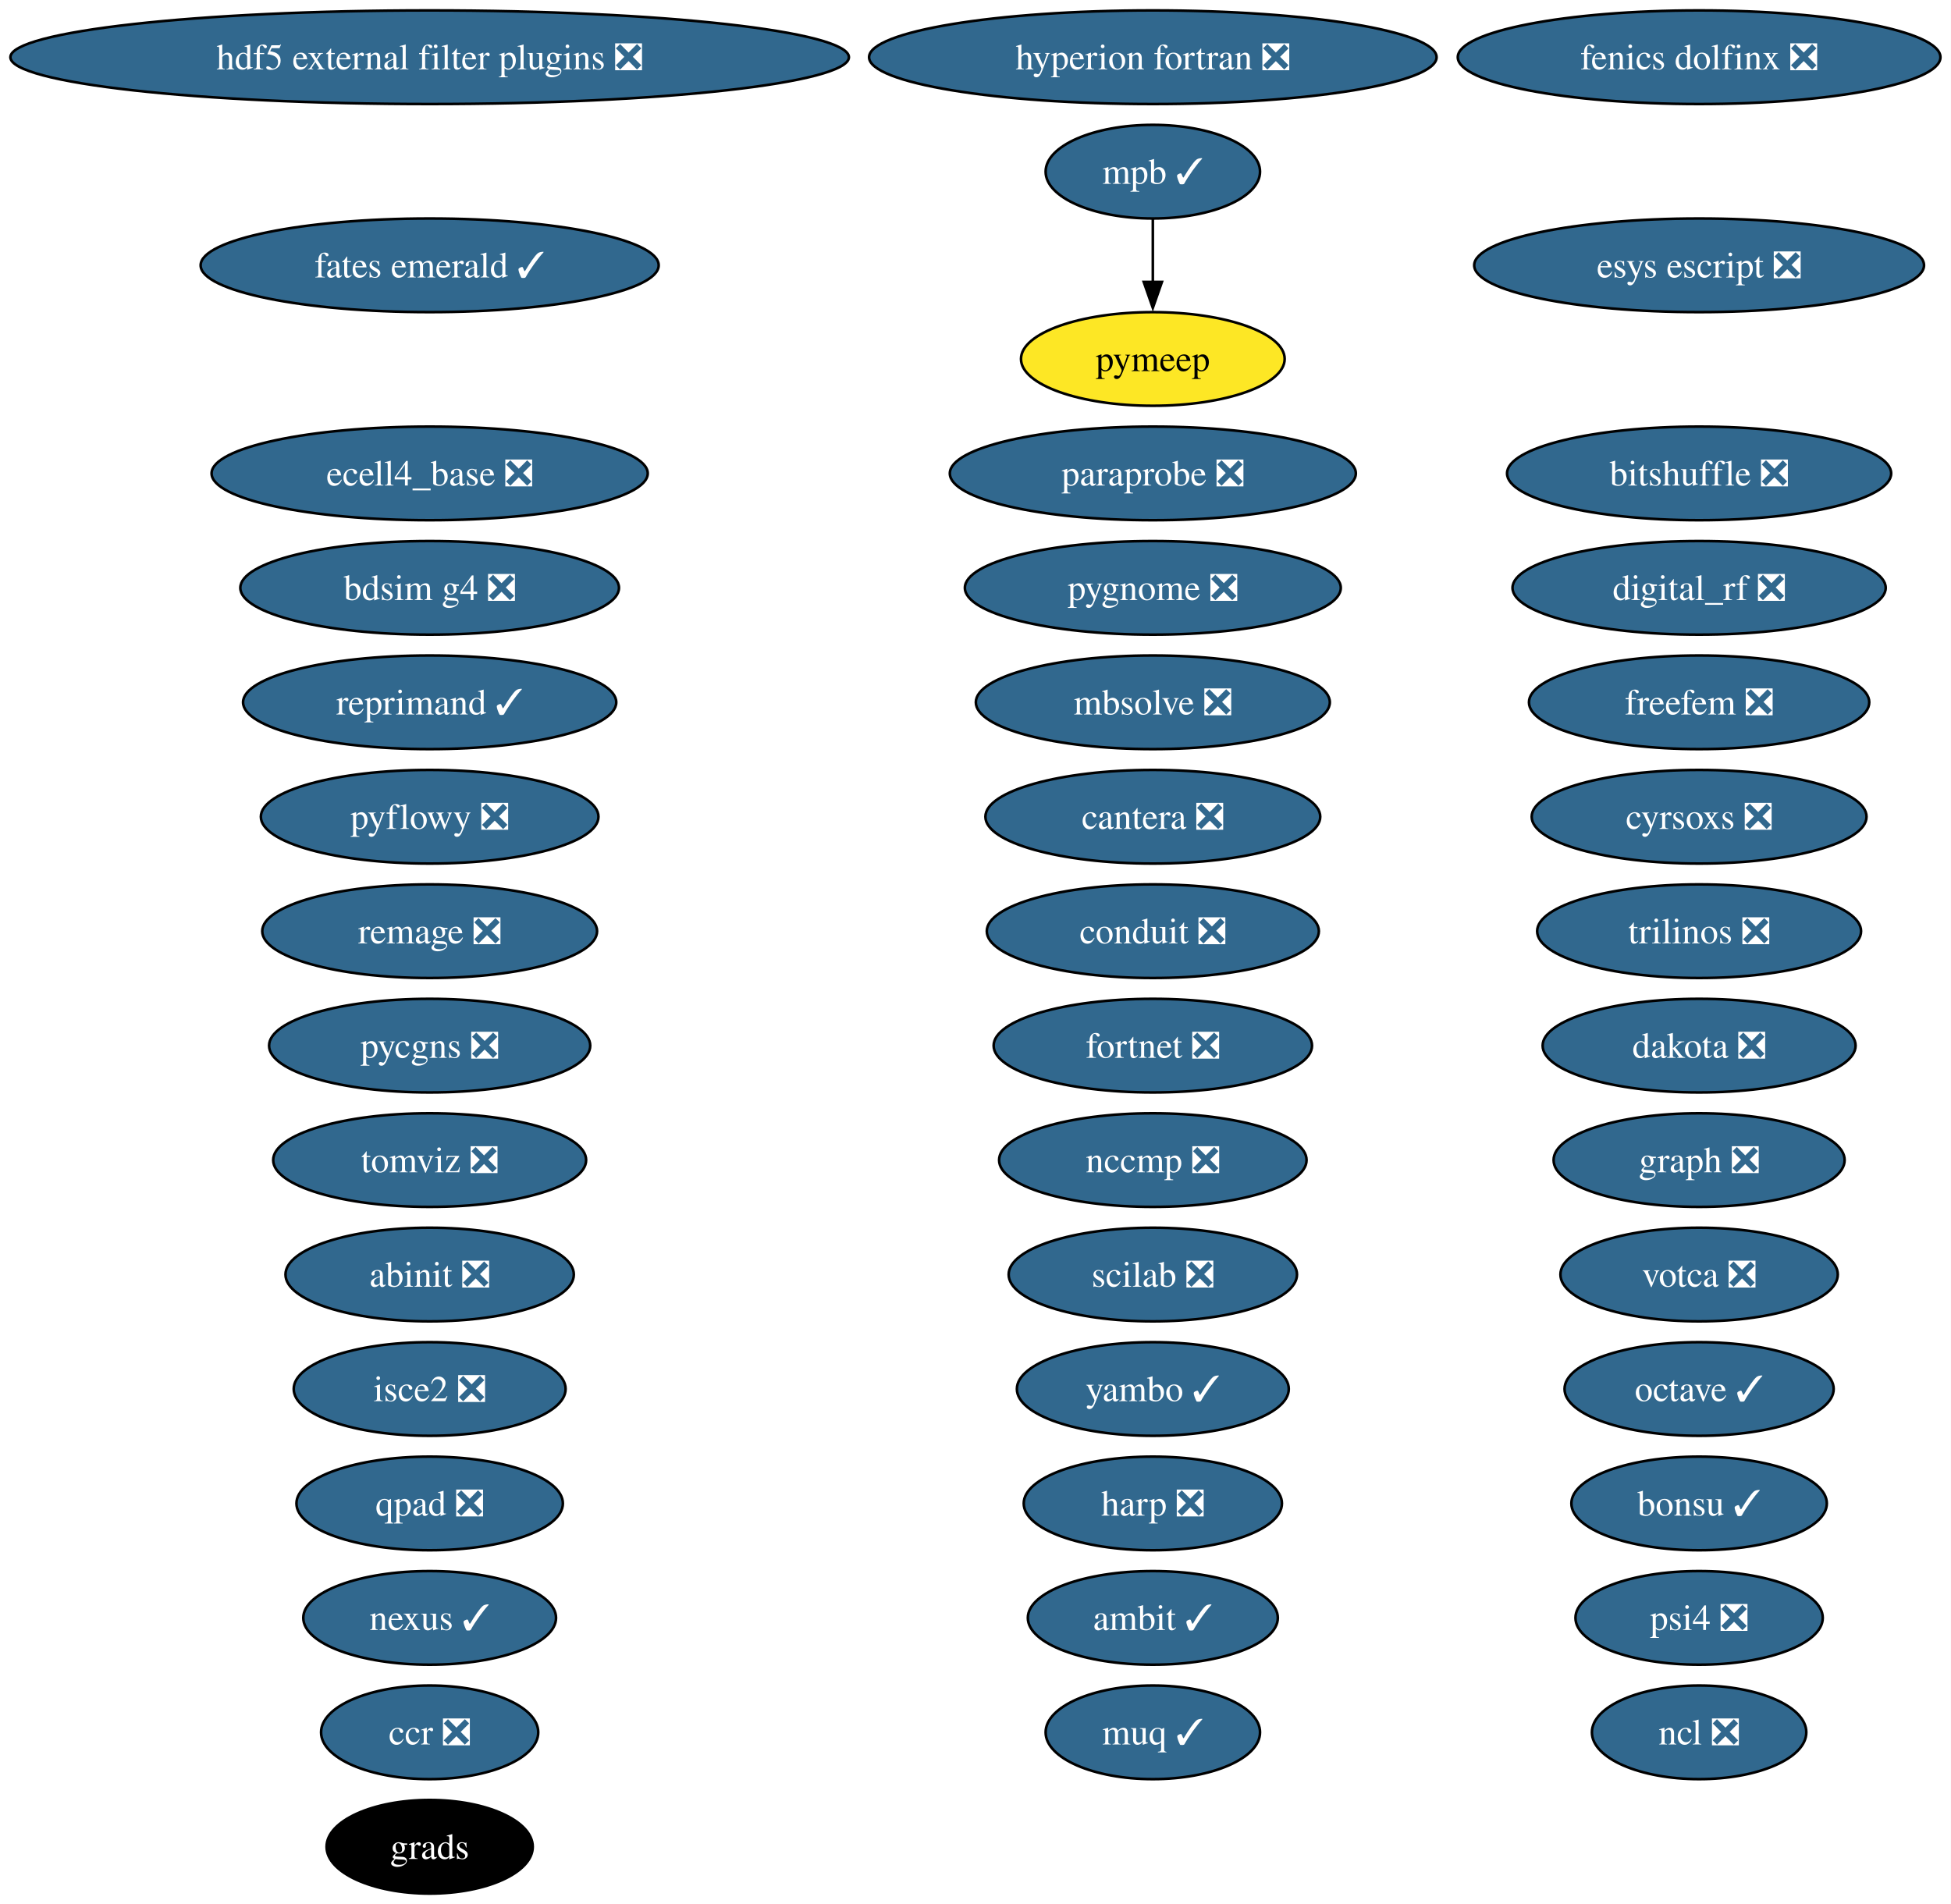
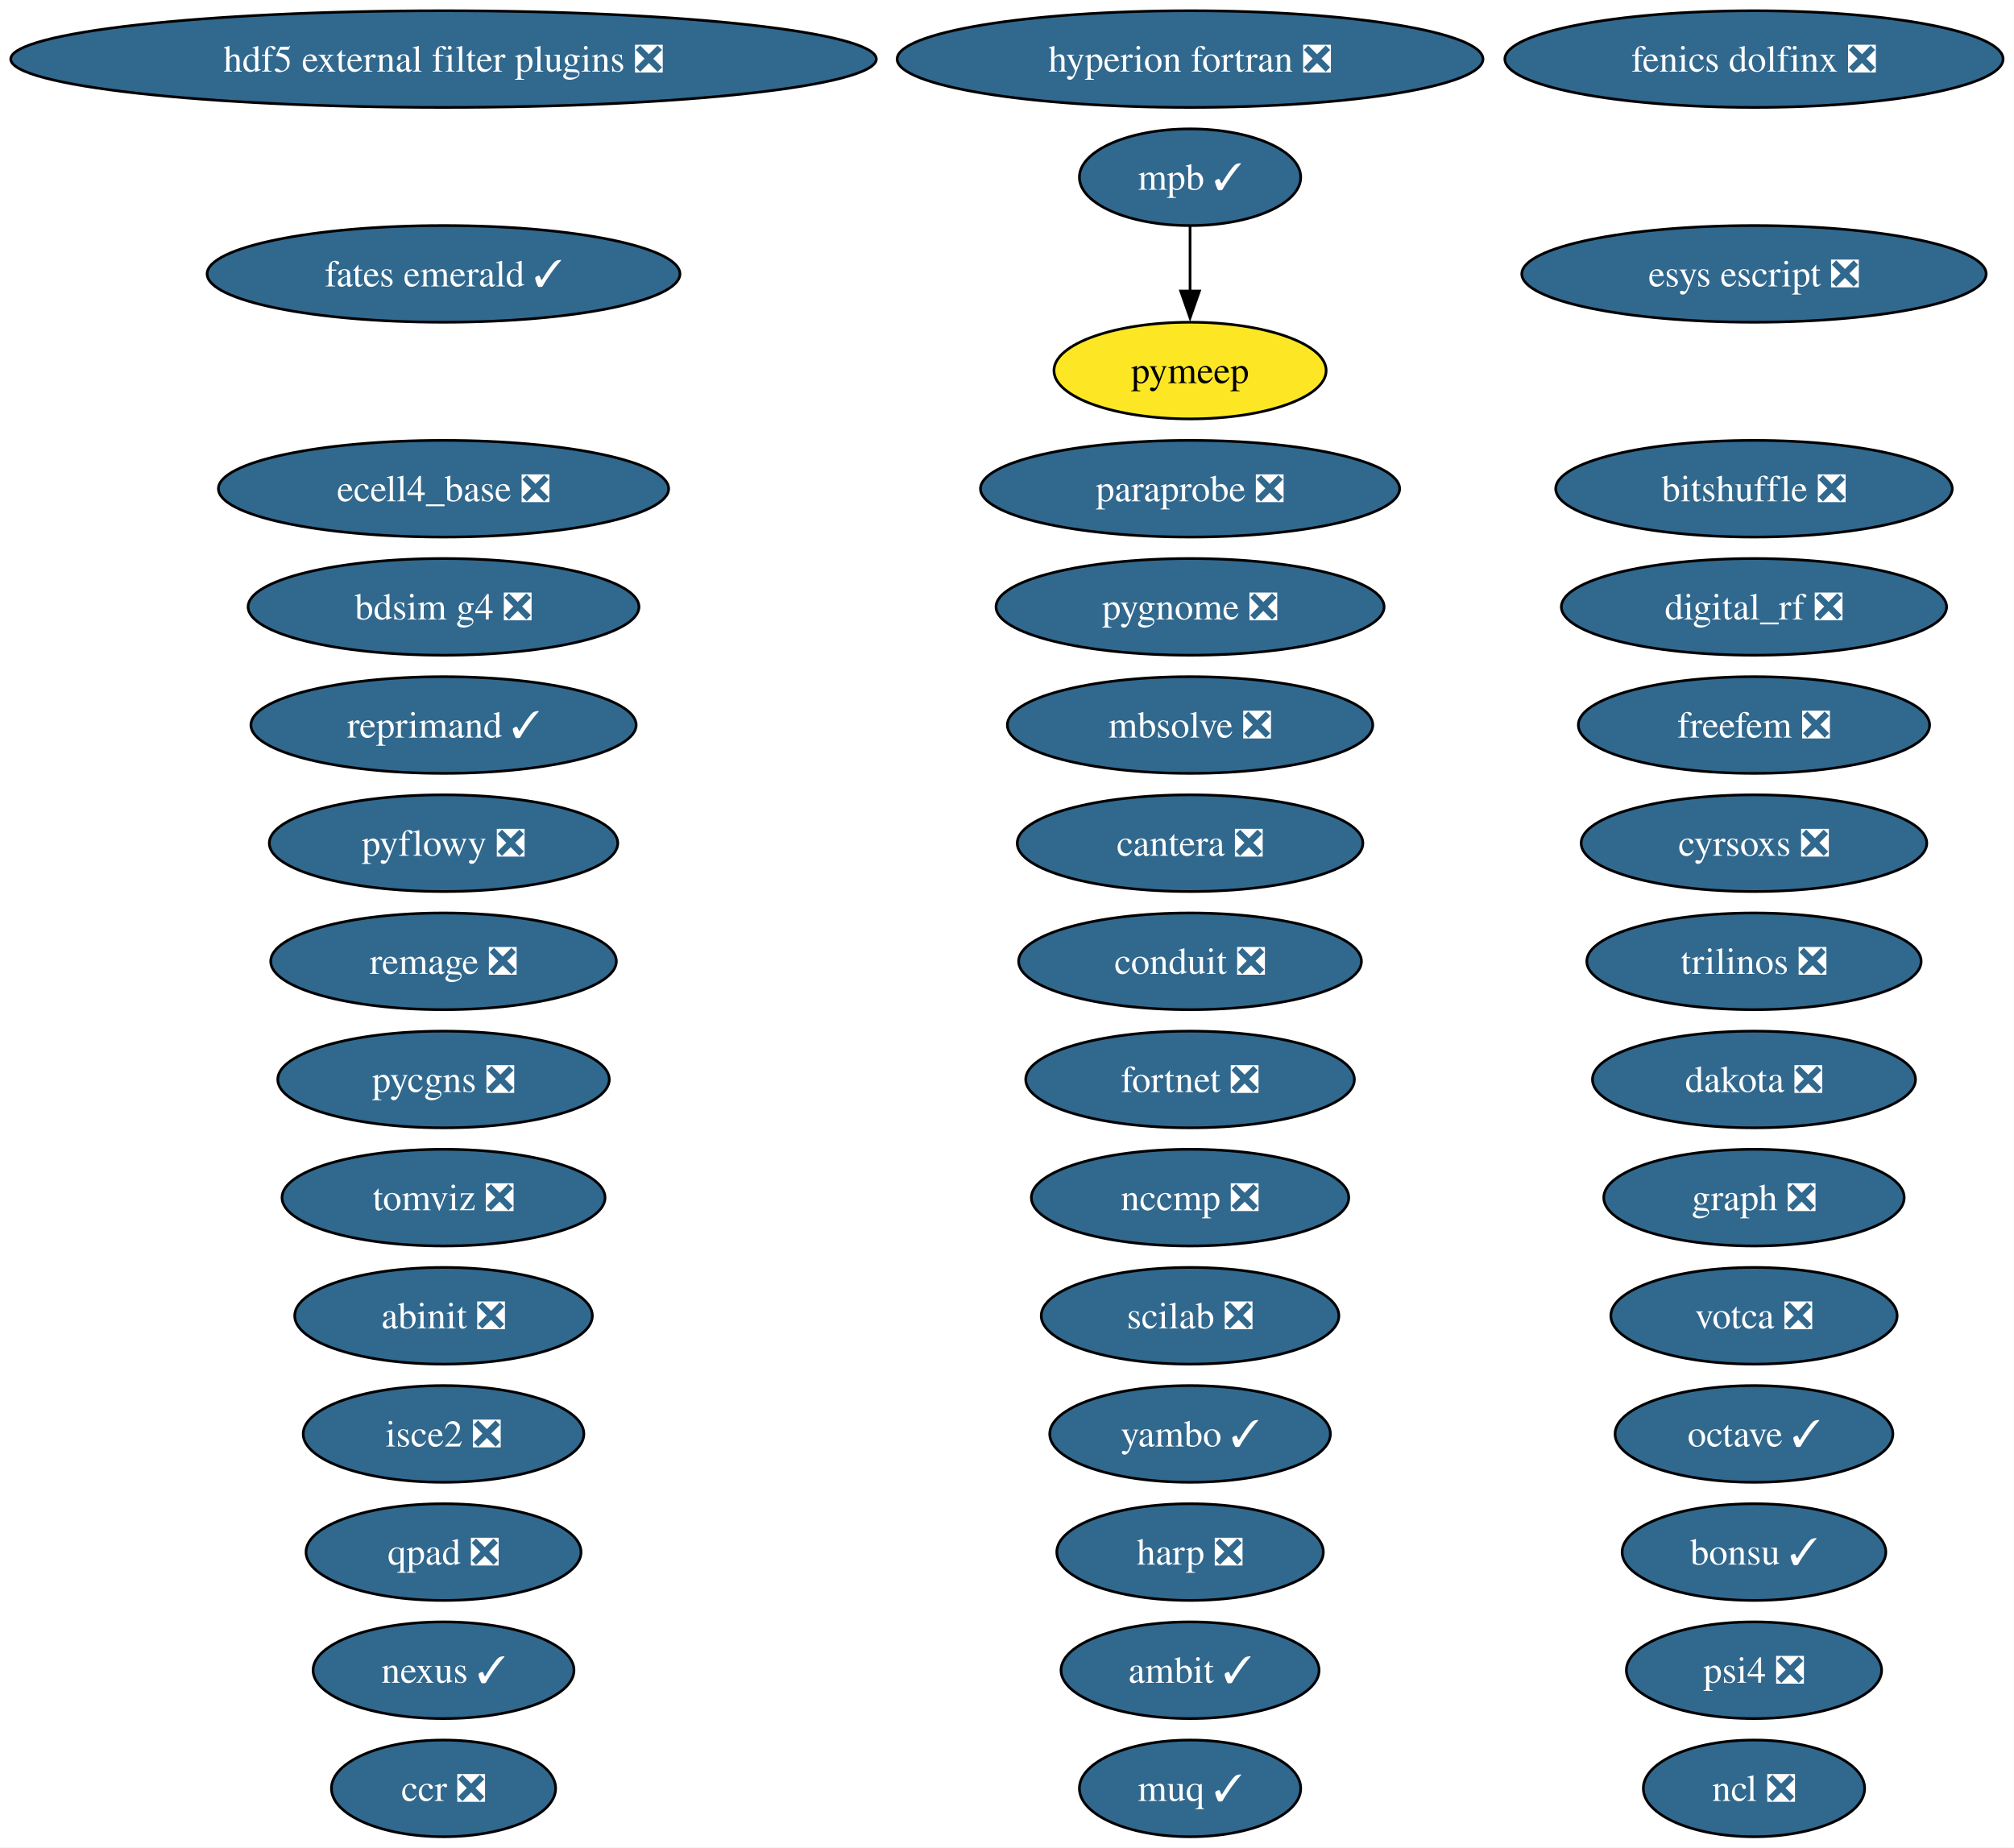
- <svg xmlns="http://www.w3.org/2000/svg" xmlns:xlink="http://www.w3.org/1999/xlink" width="750pt" height="732pt" viewBox="0.00 0.00 750.00 732.00">
-   <g id="graph0" class="graph" transform="scale(1 1) rotate(0) translate(4 728)">
-     <polygon fill="white" stroke="none" points="-4,4 -4,-728 745.94,-728 745.94,4 -4,4" />
+ <svg xmlns="http://www.w3.org/2000/svg" xmlns:xlink="http://www.w3.org/1999/xlink" width="750pt" height="688pt" viewBox="0.00 0.00 750.00 688.00">
+   <g id="graph0" class="graph" transform="scale(1 1) rotate(0) translate(4 684)">
+     <polygon fill="white" stroke="none" points="-4,4 -4,-684 745.94,-684 745.94,4 -4,4" />
    <g id="node1" class="node">
      <g id="a_node1">
        <a xlink:href="https://github.com/conda-forge/abinit-feedstock/pull/82" xlink:title="abinit ❎">
-           <ellipse fill="#31688e" stroke="black" cx="161.17" cy="-238" rx="55.42" ry="18" />
-           <text xml:space="preserve" text-anchor="middle" x="161.17" y="-233.32" font-family="Times,serif" font-size="14.00" fill="white">abinit ❎</text>
+           <ellipse fill="#31688e" stroke="black" cx="161.17" cy="-194" rx="55.42" ry="18" />
+           <text xml:space="preserve" text-anchor="middle" x="161.17" y="-189.32" font-family="Times,serif" font-size="14.00" fill="white">abinit ❎</text>
        </a>
      </g>
    </g>
    <g id="node2" class="node">
      <g id="a_node2">
        <a xlink:href="https://github.com/conda-forge/ambit-feedstock/pull/21" xlink:title="ambit ✓">
-           <ellipse fill="#31688e" stroke="black" cx="439.17" cy="-106" rx="48.05" ry="18" />
-           <text xml:space="preserve" text-anchor="middle" x="439.17" y="-101.33" font-family="Times,serif" font-size="14.00" fill="white">ambit ✓</text>
+           <ellipse fill="#31688e" stroke="black" cx="439.17" cy="-62" rx="48.05" ry="18" />
+           <text xml:space="preserve" text-anchor="middle" x="439.17" y="-57.33" font-family="Times,serif" font-size="14.00" fill="white">ambit ✓</text>
        </a>
      </g>
    </g>
    <g id="node3" class="node">
      <g id="a_node3">
        <a xlink:href="https://github.com/conda-forge/bdsim-g4-feedstock/pull/33" xlink:title="bdsim g4 ❎">
-           <ellipse fill="#31688e" stroke="black" cx="161.17" cy="-502" rx="72.78" ry="18" />
-           <text xml:space="preserve" text-anchor="middle" x="161.17" y="-497.32" font-family="Times,serif" font-size="14.00" fill="white">bdsim g4 ❎</text>
+           <ellipse fill="#31688e" stroke="black" cx="161.17" cy="-458" rx="72.78" ry="18" />
+           <text xml:space="preserve" text-anchor="middle" x="161.17" y="-453.32" font-family="Times,serif" font-size="14.00" fill="white">bdsim g4 ❎</text>
        </a>
      </g>
    </g>
    <g id="node4" class="node">
      <g id="a_node4">
        <a xlink:href="https://github.com/conda-forge/bitshuffle-feedstock/pull/64" xlink:title="bitshuffle ❎">
-           <ellipse fill="#31688e" stroke="black" cx="649.17" cy="-546" rx="73.83" ry="18" />
-           <text xml:space="preserve" text-anchor="middle" x="649.17" y="-541.33" font-family="Times,serif" font-size="14.00" fill="white">bitshuffle ❎</text>
+           <ellipse fill="#31688e" stroke="black" cx="649.17" cy="-502" rx="73.83" ry="18" />
+           <text xml:space="preserve" text-anchor="middle" x="649.17" y="-497.32" font-family="Times,serif" font-size="14.00" fill="white">bitshuffle ❎</text>
        </a>
      </g>
    </g>
    <g id="node5" class="node">
      <g id="a_node5">
        <a xlink:href="https://github.com/conda-forge/bonsu-feedstock/pull/98" xlink:title="bonsu ✓">
-           <ellipse fill="#31688e" stroke="black" cx="649.17" cy="-150" rx="49.1" ry="18" />
-           <text xml:space="preserve" text-anchor="middle" x="649.17" y="-145.32" font-family="Times,serif" font-size="14.00" fill="white">bonsu ✓</text>
+           <ellipse fill="#31688e" stroke="black" cx="649.17" cy="-106" rx="49.1" ry="18" />
+           <text xml:space="preserve" text-anchor="middle" x="649.17" y="-101.33" font-family="Times,serif" font-size="14.00" fill="white">bonsu ✓</text>
        </a>
      </g>
    </g>
    <g id="node6" class="node">
      <g id="a_node6">
        <a xlink:href="https://github.com/conda-forge/cantera-feedstock/pull/70" xlink:title="cantera ❎">
-           <ellipse fill="#31688e" stroke="black" cx="439.17" cy="-414" rx="64.36" ry="18" />
-           <text xml:space="preserve" text-anchor="middle" x="439.17" y="-409.32" font-family="Times,serif" font-size="14.00" fill="white">cantera ❎</text>
+           <ellipse fill="#31688e" stroke="black" cx="439.17" cy="-370" rx="64.36" ry="18" />
+           <text xml:space="preserve" text-anchor="middle" x="439.17" y="-365.32" font-family="Times,serif" font-size="14.00" fill="white">cantera ❎</text>
        </a>
      </g>
    </g>
    <g id="node7" class="node">
      <g id="a_node7">
        <a xlink:href="https://github.com/conda-forge/ccr-feedstock/pull/14" xlink:title="ccr ❎">
-           <ellipse fill="#31688e" stroke="black" cx="161.17" cy="-62" rx="41.74" ry="18" />
-           <text xml:space="preserve" text-anchor="middle" x="161.17" y="-57.33" font-family="Times,serif" font-size="14.00" fill="white">ccr ❎</text>
+           <ellipse fill="#31688e" stroke="black" cx="161.17" cy="-18" rx="41.74" ry="18" />
+           <text xml:space="preserve" text-anchor="middle" x="161.17" y="-13.32" font-family="Times,serif" font-size="14.00" fill="white">ccr ❎</text>
        </a>
      </g>
    </g>
    <g id="node8" class="node">
      <g id="a_node8">
        <a xlink:href="https://github.com/conda-forge/conduit-feedstock/pull/65" xlink:title="conduit ❎">
-           <ellipse fill="#31688e" stroke="black" cx="439.17" cy="-370" rx="63.83" ry="18" />
-           <text xml:space="preserve" text-anchor="middle" x="439.17" y="-365.32" font-family="Times,serif" font-size="14.00" fill="white">conduit ❎</text>
+           <ellipse fill="#31688e" stroke="black" cx="439.17" cy="-326" rx="63.83" ry="18" />
+           <text xml:space="preserve" text-anchor="middle" x="439.17" y="-321.32" font-family="Times,serif" font-size="14.00" fill="white">conduit ❎</text>
        </a>
      </g>
    </g>
    <g id="node9" class="node">
      <g id="a_node9">
        <a xlink:href="https://github.com/conda-forge/cyrsoxs-feedstock/pull/31" xlink:title="cyrsoxs ❎">
-           <ellipse fill="#31688e" stroke="black" cx="649.17" cy="-414" rx="64.36" ry="18" />
-           <text xml:space="preserve" text-anchor="middle" x="649.17" y="-409.32" font-family="Times,serif" font-size="14.00" fill="white">cyrsoxs ❎</text>
+           <ellipse fill="#31688e" stroke="black" cx="649.17" cy="-370" rx="64.36" ry="18" />
+           <text xml:space="preserve" text-anchor="middle" x="649.17" y="-365.32" font-family="Times,serif" font-size="14.00" fill="white">cyrsoxs ❎</text>
        </a>
      </g>
    </g>
    <g id="node10" class="node">
      <g id="a_node10">
        <a xlink:href="https://github.com/conda-forge/dakota-feedstock/pull/61" xlink:title="dakota ❎">
-           <ellipse fill="#31688e" stroke="black" cx="649.17" cy="-326" rx="60.15" ry="18" />
-           <text xml:space="preserve" text-anchor="middle" x="649.17" y="-321.32" font-family="Times,serif" font-size="14.00" fill="white">dakota ❎</text>
+           <ellipse fill="#31688e" stroke="black" cx="649.17" cy="-282" rx="60.15" ry="18" />
+           <text xml:space="preserve" text-anchor="middle" x="649.17" y="-277.32" font-family="Times,serif" font-size="14.00" fill="white">dakota ❎</text>
        </a>
      </g>
    </g>
    <g id="node11" class="node">
      <g id="a_node11">
        <a xlink:href="https://github.com/conda-forge/digital_rf-feedstock/pull/42" xlink:title="digital_rf ❎">
-           <ellipse fill="#31688e" stroke="black" cx="649.17" cy="-502" rx="71.73" ry="18" />
-           <text xml:space="preserve" text-anchor="middle" x="649.17" y="-497.32" font-family="Times,serif" font-size="14.00" fill="white">digital_rf ❎</text>
+           <ellipse fill="#31688e" stroke="black" cx="649.17" cy="-458" rx="71.73" ry="18" />
+           <text xml:space="preserve" text-anchor="middle" x="649.17" y="-453.32" font-family="Times,serif" font-size="14.00" fill="white">digital_rf ❎</text>
        </a>
      </g>
    </g>
    <g id="node12" class="node">
      <g id="a_node12">
        <a xlink:href="https://github.com/conda-forge/ecell4_base-feedstock/pull/37" xlink:title="ecell4_base ❎">
-           <ellipse fill="#31688e" stroke="black" cx="161.17" cy="-546" rx="83.83" ry="18" />
-           <text xml:space="preserve" text-anchor="middle" x="161.17" y="-541.33" font-family="Times,serif" font-size="14.00" fill="white">ecell4_base ❎</text>
+           <ellipse fill="#31688e" stroke="black" cx="161.17" cy="-502" rx="83.83" ry="18" />
+           <text xml:space="preserve" text-anchor="middle" x="161.17" y="-497.32" font-family="Times,serif" font-size="14.00" fill="white">ecell4_base ❎</text>
        </a>
      </g>
    </g>
    <g id="node13" class="node">
      <g id="a_node13">
        <a xlink:href="https://github.com/conda-forge/esys-escript-feedstock/pull/83" xlink:title="esys escript ❎">
-           <ellipse fill="#31688e" stroke="black" cx="649.17" cy="-626" rx="86.46" ry="18" />
-           <text xml:space="preserve" text-anchor="middle" x="649.17" y="-621.33" font-family="Times,serif" font-size="14.00" fill="white">esys escript ❎</text>
+           <ellipse fill="#31688e" stroke="black" cx="649.17" cy="-582" rx="86.46" ry="18" />
+           <text xml:space="preserve" text-anchor="middle" x="649.17" y="-577.33" font-family="Times,serif" font-size="14.00" fill="white">esys escript ❎</text>
        </a>
      </g>
    </g>
    <g id="node14" class="node">
      <g id="a_node14">
        <a xlink:href="https://github.com/conda-forge/fates-emerald-feedstock/pull/24" xlink:title="fates emerald ✓">
-           <ellipse fill="#31688e" stroke="black" cx="161.17" cy="-626" rx="88.04" ry="18" />
-           <text xml:space="preserve" text-anchor="middle" x="161.17" y="-621.33" font-family="Times,serif" font-size="14.00" fill="white">fates emerald ✓</text>
+           <ellipse fill="#31688e" stroke="black" cx="161.17" cy="-582" rx="88.04" ry="18" />
+           <text xml:space="preserve" text-anchor="middle" x="161.17" y="-577.33" font-family="Times,serif" font-size="14.00" fill="white">fates emerald ✓</text>
        </a>
      </g>
    </g>
    <g id="node15" class="node">
      <g id="a_node15">
        <a xlink:href="https://github.com/conda-forge/fenics-dolfinx-feedstock/pull/144" xlink:title="fenics dolfinx ❎">
-           <ellipse fill="#31688e" stroke="black" cx="649.17" cy="-706" rx="92.77" ry="18" />
-           <text xml:space="preserve" text-anchor="middle" x="649.17" y="-701.33" font-family="Times,serif" font-size="14.00" fill="white">fenics dolfinx ❎</text>
+           <ellipse fill="#31688e" stroke="black" cx="649.17" cy="-662" rx="92.77" ry="18" />
+           <text xml:space="preserve" text-anchor="middle" x="649.17" y="-657.33" font-family="Times,serif" font-size="14.00" fill="white">fenics dolfinx ❎</text>
        </a>
      </g>
    </g>
    <g id="node16" class="node">
      <g id="a_node16">
        <a xlink:href="https://github.com/conda-forge/fortnet-feedstock/pull/14" xlink:title="fortnet ❎">
-           <ellipse fill="#31688e" stroke="black" cx="439.17" cy="-326" rx="61.2" ry="18" />
-           <text xml:space="preserve" text-anchor="middle" x="439.17" y="-321.32" font-family="Times,serif" font-size="14.00" fill="white">fortnet ❎</text>
+           <ellipse fill="#31688e" stroke="black" cx="439.17" cy="-282" rx="61.2" ry="18" />
+           <text xml:space="preserve" text-anchor="middle" x="439.17" y="-277.32" font-family="Times,serif" font-size="14.00" fill="white">fortnet ❎</text>
        </a>
      </g>
    </g>
    <g id="node17" class="node">
      <g id="a_node17">
        <a xlink:href="https://github.com/conda-forge/freefem-feedstock/pull/58" xlink:title="freefem ❎">
-           <ellipse fill="#31688e" stroke="black" cx="649.17" cy="-458" rx="65.41" ry="18" />
-           <text xml:space="preserve" text-anchor="middle" x="649.17" y="-453.32" font-family="Times,serif" font-size="14.00" fill="white">freefem ❎</text>
+           <ellipse fill="#31688e" stroke="black" cx="649.17" cy="-414" rx="65.41" ry="18" />
+           <text xml:space="preserve" text-anchor="middle" x="649.17" y="-409.32" font-family="Times,serif" font-size="14.00" fill="white">freefem ❎</text>
        </a>
      </g>
    </g>
    <g id="node18" class="node">
      <g id="a_node18">
        <a xlink:href="https://github.com/conda-forge/graph-feedstock/pull/14" xlink:title="graph ❎">
-           <ellipse fill="#31688e" stroke="black" cx="649.17" cy="-282" rx="55.94" ry="18" />
-           <text xml:space="preserve" text-anchor="middle" x="649.17" y="-277.32" font-family="Times,serif" font-size="14.00" fill="white">graph ❎</text>
+           <ellipse fill="#31688e" stroke="black" cx="649.17" cy="-238" rx="55.94" ry="18" />
+           <text xml:space="preserve" text-anchor="middle" x="649.17" y="-233.32" font-family="Times,serif" font-size="14.00" fill="white">graph ❎</text>
        </a>
      </g>
    </g>
    <g id="node19" class="node">
      <g id="a_node19">
        <a xlink:href="https://github.com/conda-forge/harp-feedstock/pull/62" xlink:title="harp ❎">
-           <ellipse fill="#31688e" stroke="black" cx="439.17" cy="-150" rx="49.63" ry="18" />
-           <text xml:space="preserve" text-anchor="middle" x="439.17" y="-145.32" font-family="Times,serif" font-size="14.00" fill="white">harp ❎</text>
+           <ellipse fill="#31688e" stroke="black" cx="439.17" cy="-106" rx="49.63" ry="18" />
+           <text xml:space="preserve" text-anchor="middle" x="439.17" y="-101.33" font-family="Times,serif" font-size="14.00" fill="white">harp ❎</text>
        </a>
      </g>
    </g>
    <g id="node20" class="node">
      <g id="a_node20">
        <a xlink:href="https://github.com/conda-forge/hdf5-external-filter-plugins-feedstock/pull/29" xlink:title="hdf5 external filter plugins ❎">
-           <ellipse fill="#31688e" stroke="black" cx="161.17" cy="-706" rx="161.17" ry="18" />
-           <text xml:space="preserve" text-anchor="middle" x="161.17" y="-701.33" font-family="Times,serif" font-size="14.00" fill="white">hdf5 external filter plugins ❎</text>
+           <ellipse fill="#31688e" stroke="black" cx="161.17" cy="-662" rx="161.17" ry="18" />
+           <text xml:space="preserve" text-anchor="middle" x="161.17" y="-657.33" font-family="Times,serif" font-size="14.00" fill="white">hdf5 external filter plugins ❎</text>
        </a>
      </g>
    </g>
    <g id="node21" class="node">
      <g id="a_node21">
        <a xlink:href="https://github.com/conda-forge/hyperion-fortran-feedstock/pull/36" xlink:title="hyperion fortran ❎">
-           <ellipse fill="#31688e" stroke="black" cx="439.17" cy="-706" rx="109.08" ry="18" />
-           <text xml:space="preserve" text-anchor="middle" x="439.17" y="-701.33" font-family="Times,serif" font-size="14.00" fill="white">hyperion fortran ❎</text>
+           <ellipse fill="#31688e" stroke="black" cx="439.17" cy="-662" rx="109.08" ry="18" />
+           <text xml:space="preserve" text-anchor="middle" x="439.17" y="-657.33" font-family="Times,serif" font-size="14.00" fill="white">hyperion fortran ❎</text>
        </a>
      </g>
    </g>
    <g id="node22" class="node">
      <g id="a_node22">
        <a xlink:href="https://github.com/conda-forge/isce2-feedstock/pull/91" xlink:title="isce2 ❎">
-           <ellipse fill="#31688e" stroke="black" cx="161.17" cy="-194" rx="52.26" ry="18" />
-           <text xml:space="preserve" text-anchor="middle" x="161.17" y="-189.32" font-family="Times,serif" font-size="14.00" fill="white">isce2 ❎</text>
+           <ellipse fill="#31688e" stroke="black" cx="161.17" cy="-150" rx="52.26" ry="18" />
+           <text xml:space="preserve" text-anchor="middle" x="161.17" y="-145.32" font-family="Times,serif" font-size="14.00" fill="white">isce2 ❎</text>
        </a>
      </g>
    </g>
    <g id="node23" class="node">
      <g id="a_node23">
        <a xlink:href="https://github.com/conda-forge/mbsolve-feedstock/pull/23" xlink:title="mbsolve ❎">
-           <ellipse fill="#31688e" stroke="black" cx="439.17" cy="-458" rx="68.04" ry="18" />
-           <text xml:space="preserve" text-anchor="middle" x="439.17" y="-453.32" font-family="Times,serif" font-size="14.00" fill="white">mbsolve ❎</text>
+           <ellipse fill="#31688e" stroke="black" cx="439.17" cy="-414" rx="68.04" ry="18" />
+           <text xml:space="preserve" text-anchor="middle" x="439.17" y="-409.32" font-family="Times,serif" font-size="14.00" fill="white">mbsolve ❎</text>
        </a>
      </g>
    </g>
    <g id="node24" class="node">
      <g id="a_node24">
        <a xlink:href="https://github.com/conda-forge/mpb-feedstock/pull/51" xlink:title="mpb ✓">
-           <ellipse fill="#31688e" stroke="black" cx="439.17" cy="-662" rx="41.21" ry="18" />
-           <text xml:space="preserve" text-anchor="middle" x="439.17" y="-657.33" font-family="Times,serif" font-size="14.00" fill="white">mpb ✓</text>
+           <ellipse fill="#31688e" stroke="black" cx="439.17" cy="-618" rx="41.21" ry="18" />
+           <text xml:space="preserve" text-anchor="middle" x="439.17" y="-613.33" font-family="Times,serif" font-size="14.00" fill="white">mpb ✓</text>
        </a>
      </g>
    </g>
    <g id="node35" class="node">
      <g id="a_node35">
        <a xlink:href="https://github.com/conda-forge/pymeep-feedstock" xlink:title="pymeep">
-           <ellipse fill="#fde725" stroke="black" cx="439.17" cy="-590" rx="50.68" ry="18" />
-           <text xml:space="preserve" text-anchor="middle" x="439.17" y="-585.33" font-family="Times,serif" font-size="14.00">pymeep</text>
+           <ellipse fill="#fde725" stroke="black" cx="439.17" cy="-546" rx="50.68" ry="18" />
+           <text xml:space="preserve" text-anchor="middle" x="439.17" y="-541.33" font-family="Times,serif" font-size="14.00">pymeep</text>
        </a>
      </g>
    </g>
    <g id="edge1" class="edge">
-       <path fill="none" stroke="black" d="M439.17,-643.7C439.17,-636.41 439.17,-627.73 439.17,-619.54" />
-       <polygon fill="black" stroke="black" points="442.67,-619.62 439.17,-609.62 435.67,-619.62 442.67,-619.62" />
+       <path fill="none" stroke="black" d="M439.17,-599.7C439.17,-592.41 439.17,-583.73 439.17,-575.54" />
+       <polygon fill="black" stroke="black" points="442.67,-575.62 439.17,-565.62 435.67,-575.62 442.67,-575.62" />
    </g>
    <g id="node25" class="node">
      <g id="a_node25">
        <a xlink:href="https://github.com/conda-forge/muq-feedstock/pull/63" xlink:title="muq ✓">
-           <ellipse fill="#31688e" stroke="black" cx="439.17" cy="-62" rx="41.21" ry="18" />
-           <text xml:space="preserve" text-anchor="middle" x="439.17" y="-57.33" font-family="Times,serif" font-size="14.00" fill="white">muq ✓</text>
+           <ellipse fill="#31688e" stroke="black" cx="439.17" cy="-18" rx="41.21" ry="18" />
+           <text xml:space="preserve" text-anchor="middle" x="439.17" y="-13.32" font-family="Times,serif" font-size="14.00" fill="white">muq ✓</text>
        </a>
      </g>
    </g>
    <g id="node26" class="node">
      <g id="a_node26">
        <a xlink:href="https://github.com/conda-forge/nccmp-feedstock/pull/31" xlink:title="nccmp ❎">
-           <ellipse fill="#31688e" stroke="black" cx="439.17" cy="-282" rx="59.1" ry="18" />
-           <text xml:space="preserve" text-anchor="middle" x="439.17" y="-277.32" font-family="Times,serif" font-size="14.00" fill="white">nccmp ❎</text>
+           <ellipse fill="#31688e" stroke="black" cx="439.17" cy="-238" rx="59.1" ry="18" />
+           <text xml:space="preserve" text-anchor="middle" x="439.17" y="-233.32" font-family="Times,serif" font-size="14.00" fill="white">nccmp ❎</text>
        </a>
      </g>
    </g>
    <g id="node27" class="node">
      <g id="a_node27">
        <a xlink:href="https://github.com/conda-forge/ncl-feedstock/pull/171" xlink:title="ncl ❎">
-           <ellipse fill="#31688e" stroke="black" cx="649.17" cy="-62" rx="41.21" ry="18" />
-           <text xml:space="preserve" text-anchor="middle" x="649.17" y="-57.33" font-family="Times,serif" font-size="14.00" fill="white">ncl ❎</text>
+           <ellipse fill="#31688e" stroke="black" cx="649.17" cy="-18" rx="41.21" ry="18" />
+           <text xml:space="preserve" text-anchor="middle" x="649.17" y="-13.32" font-family="Times,serif" font-size="14.00" fill="white">ncl ❎</text>
        </a>
      </g>
    </g>
    <g id="node28" class="node">
      <g id="a_node28">
        <a xlink:href="https://github.com/conda-forge/nexus-feedstock/pull/27" xlink:title="nexus ✓">
-           <ellipse fill="#31688e" stroke="black" cx="161.17" cy="-106" rx="48.58" ry="18" />
-           <text xml:space="preserve" text-anchor="middle" x="161.17" y="-101.33" font-family="Times,serif" font-size="14.00" fill="white">nexus ✓</text>
+           <ellipse fill="#31688e" stroke="black" cx="161.17" cy="-62" rx="48.58" ry="18" />
+           <text xml:space="preserve" text-anchor="middle" x="161.17" y="-57.33" font-family="Times,serif" font-size="14.00" fill="white">nexus ✓</text>
        </a>
      </g>
    </g>
    <g id="node29" class="node">
      <g id="a_node29">
        <a xlink:href="https://github.com/conda-forge/octave-feedstock/pull/163" xlink:title="octave ✓">
-           <ellipse fill="#31688e" stroke="black" cx="649.17" cy="-194" rx="51.73" ry="18" />
-           <text xml:space="preserve" text-anchor="middle" x="649.17" y="-189.32" font-family="Times,serif" font-size="14.00" fill="white">octave ✓</text>
+           <ellipse fill="#31688e" stroke="black" cx="649.17" cy="-150" rx="51.73" ry="18" />
+           <text xml:space="preserve" text-anchor="middle" x="649.17" y="-145.32" font-family="Times,serif" font-size="14.00" fill="white">octave ✓</text>
        </a>
      </g>
    </g>
    <g id="node30" class="node">
      <g id="a_node30">
        <a xlink:href="https://github.com/conda-forge/paraprobe-feedstock/pull/24" xlink:title="paraprobe ❎">
-           <ellipse fill="#31688e" stroke="black" cx="439.17" cy="-546" rx="78.04" ry="18" />
-           <text xml:space="preserve" text-anchor="middle" x="439.17" y="-541.33" font-family="Times,serif" font-size="14.00" fill="white">paraprobe ❎</text>
+           <ellipse fill="#31688e" stroke="black" cx="439.17" cy="-502" rx="78.04" ry="18" />
+           <text xml:space="preserve" text-anchor="middle" x="439.17" y="-497.32" font-family="Times,serif" font-size="14.00" fill="white">paraprobe ❎</text>
        </a>
      </g>
    </g>
    <g id="node31" class="node">
      <g id="a_node31">
        <a xlink:href="https://github.com/conda-forge/psi4-feedstock/pull/75" xlink:title="psi4 ❎">
-           <ellipse fill="#31688e" stroke="black" cx="649.17" cy="-106" rx="47.53" ry="18" />
-           <text xml:space="preserve" text-anchor="middle" x="649.17" y="-101.33" font-family="Times,serif" font-size="14.00" fill="white">psi4 ❎</text>
+           <ellipse fill="#31688e" stroke="black" cx="649.17" cy="-62" rx="47.53" ry="18" />
+           <text xml:space="preserve" text-anchor="middle" x="649.17" y="-57.33" font-family="Times,serif" font-size="14.00" fill="white">psi4 ❎</text>
        </a>
      </g>
    </g>
    <g id="node32" class="node">
      <g id="a_node32">
        <a xlink:href="https://github.com/conda-forge/pycgns-feedstock/pull/59" xlink:title="pycgns ❎">
-           <ellipse fill="#31688e" stroke="black" cx="161.17" cy="-326" rx="61.73" ry="18" />
-           <text xml:space="preserve" text-anchor="middle" x="161.17" y="-321.32" font-family="Times,serif" font-size="14.00" fill="white">pycgns ❎</text>
+           <ellipse fill="#31688e" stroke="black" cx="161.17" cy="-282" rx="61.73" ry="18" />
+           <text xml:space="preserve" text-anchor="middle" x="161.17" y="-277.32" font-family="Times,serif" font-size="14.00" fill="white">pycgns ❎</text>
        </a>
      </g>
    </g>
    <g id="node33" class="node">
      <g id="a_node33">
        <a xlink:href="https://github.com/conda-forge/pyflowy-feedstock/pull/2" xlink:title="pyflowy ❎">
-           <ellipse fill="#31688e" stroke="black" cx="161.17" cy="-414" rx="64.89" ry="18" />
-           <text xml:space="preserve" text-anchor="middle" x="161.17" y="-409.32" font-family="Times,serif" font-size="14.00" fill="white">pyflowy ❎</text>
+           <ellipse fill="#31688e" stroke="black" cx="161.17" cy="-370" rx="64.89" ry="18" />
+           <text xml:space="preserve" text-anchor="middle" x="161.17" y="-365.32" font-family="Times,serif" font-size="14.00" fill="white">pyflowy ❎</text>
        </a>
      </g>
    </g>
    <g id="node34" class="node">
      <g id="a_node34">
        <a xlink:href="https://github.com/conda-forge/pygnome-feedstock/pull/27" xlink:title="pygnome ❎">
-           <ellipse fill="#31688e" stroke="black" cx="439.17" cy="-502" rx="72.25" ry="18" />
-           <text xml:space="preserve" text-anchor="middle" x="439.17" y="-497.32" font-family="Times,serif" font-size="14.00" fill="white">pygnome ❎</text>
+           <ellipse fill="#31688e" stroke="black" cx="439.17" cy="-458" rx="72.25" ry="18" />
+           <text xml:space="preserve" text-anchor="middle" x="439.17" y="-453.32" font-family="Times,serif" font-size="14.00" fill="white">pygnome ❎</text>
        </a>
      </g>
    </g>
    <g id="node36" class="node">
      <g id="a_node36">
        <a xlink:href="https://github.com/conda-forge/qpad-feedstock/pull/4" xlink:title="qpad ❎">
-           <ellipse fill="#31688e" stroke="black" cx="161.17" cy="-150" rx="51.21" ry="18" />
-           <text xml:space="preserve" text-anchor="middle" x="161.17" y="-145.32" font-family="Times,serif" font-size="14.00" fill="white">qpad ❎</text>
+           <ellipse fill="#31688e" stroke="black" cx="161.17" cy="-106" rx="51.21" ry="18" />
+           <text xml:space="preserve" text-anchor="middle" x="161.17" y="-101.33" font-family="Times,serif" font-size="14.00" fill="white">qpad ❎</text>
        </a>
      </g>
    </g>
    <g id="node37" class="node">
      <g id="a_node37">
        <a xlink:href="https://github.com/conda-forge/remage-feedstock/pull/46" xlink:title="remage ❎">
-           <ellipse fill="#31688e" stroke="black" cx="161.17" cy="-370" rx="64.36" ry="18" />
-           <text xml:space="preserve" text-anchor="middle" x="161.17" y="-365.32" font-family="Times,serif" font-size="14.00" fill="white">remage ❎</text>
+           <ellipse fill="#31688e" stroke="black" cx="161.17" cy="-326" rx="64.36" ry="18" />
+           <text xml:space="preserve" text-anchor="middle" x="161.17" y="-321.32" font-family="Times,serif" font-size="14.00" fill="white">remage ❎</text>
        </a>
      </g>
    </g>
    <g id="node38" class="node">
      <g id="a_node38">
        <a xlink:href="https://github.com/conda-forge/reprimand-feedstock/pull/14" xlink:title="reprimand ✓">
-           <ellipse fill="#31688e" stroke="black" cx="161.17" cy="-458" rx="71.73" ry="18" />
-           <text xml:space="preserve" text-anchor="middle" x="161.17" y="-453.32" font-family="Times,serif" font-size="14.00" fill="white">reprimand ✓</text>
+           <ellipse fill="#31688e" stroke="black" cx="161.17" cy="-414" rx="71.73" ry="18" />
+           <text xml:space="preserve" text-anchor="middle" x="161.17" y="-409.32" font-family="Times,serif" font-size="14.00" fill="white">reprimand ✓</text>
        </a>
      </g>
    </g>
    <g id="node39" class="node">
      <g id="a_node39">
        <a xlink:href="https://github.com/conda-forge/scilab-feedstock/pull/63" xlink:title="scilab ❎">
-           <ellipse fill="#31688e" stroke="black" cx="439.17" cy="-238" rx="55.42" ry="18" />
-           <text xml:space="preserve" text-anchor="middle" x="439.17" y="-233.32" font-family="Times,serif" font-size="14.00" fill="white">scilab ❎</text>
+           <ellipse fill="#31688e" stroke="black" cx="439.17" cy="-194" rx="55.42" ry="18" />
+           <text xml:space="preserve" text-anchor="middle" x="439.17" y="-189.32" font-family="Times,serif" font-size="14.00" fill="white">scilab ❎</text>
        </a>
      </g>
    </g>
    <g id="node40" class="node">
      <g id="a_node40">
        <a xlink:href="https://github.com/conda-forge/tomviz-feedstock/pull/111" xlink:title="tomviz ❎">
-           <ellipse fill="#31688e" stroke="black" cx="161.17" cy="-282" rx="60.15" ry="18" />
-           <text xml:space="preserve" text-anchor="middle" x="161.17" y="-277.32" font-family="Times,serif" font-size="14.00" fill="white">tomviz ❎</text>
+           <ellipse fill="#31688e" stroke="black" cx="161.17" cy="-238" rx="60.15" ry="18" />
+           <text xml:space="preserve" text-anchor="middle" x="161.17" y="-233.32" font-family="Times,serif" font-size="14.00" fill="white">tomviz ❎</text>
        </a>
      </g>
    </g>
    <g id="node41" class="node">
      <g id="a_node41">
        <a xlink:href="https://github.com/conda-forge/trilinos-feedstock/pull/80" xlink:title="trilinos ❎">
-           <ellipse fill="#31688e" stroke="black" cx="649.17" cy="-370" rx="62.26" ry="18" />
-           <text xml:space="preserve" text-anchor="middle" x="649.17" y="-365.32" font-family="Times,serif" font-size="14.00" fill="white">trilinos ❎</text>
+           <ellipse fill="#31688e" stroke="black" cx="649.17" cy="-326" rx="62.26" ry="18" />
+           <text xml:space="preserve" text-anchor="middle" x="649.17" y="-321.32" font-family="Times,serif" font-size="14.00" fill="white">trilinos ❎</text>
        </a>
      </g>
    </g>
    <g id="node42" class="node">
      <g id="a_node42">
        <a xlink:href="https://github.com/conda-forge/votca-feedstock/pull/33" xlink:title="votca ❎">
-           <ellipse fill="#31688e" stroke="black" cx="649.17" cy="-238" rx="53.31" ry="18" />
-           <text xml:space="preserve" text-anchor="middle" x="649.17" y="-233.32" font-family="Times,serif" font-size="14.00" fill="white">votca ❎</text>
+           <ellipse fill="#31688e" stroke="black" cx="649.17" cy="-194" rx="53.31" ry="18" />
+           <text xml:space="preserve" text-anchor="middle" x="649.17" y="-189.32" font-family="Times,serif" font-size="14.00" fill="white">votca ❎</text>
        </a>
      </g>
    </g>
    <g id="node43" class="node">
      <g id="a_node43">
        <a xlink:href="https://github.com/conda-forge/yambo-feedstock/pull/52" xlink:title="yambo ✓">
-           <ellipse fill="#31688e" stroke="black" cx="439.17" cy="-194" rx="52.26" ry="18" />
-           <text xml:space="preserve" text-anchor="middle" x="439.17" y="-189.32" font-family="Times,serif" font-size="14.00" fill="white">yambo ✓</text>
-         </a>
-       </g>
-     </g>
-     <g id="node44" class="node">
-       <g id="a_node44">
-         <a xlink:href="https://github.com/conda-forge/grads-feedstock" xlink:title="grads">
-           <ellipse fill="#000000" stroke="black" cx="161.17" cy="-18" rx="39.63" ry="18" />
-           <text xml:space="preserve" text-anchor="middle" x="161.17" y="-13.32" font-family="Times,serif" font-size="14.00" fill="white">grads</text>
+           <ellipse fill="#31688e" stroke="black" cx="439.17" cy="-150" rx="52.26" ry="18" />
+           <text xml:space="preserve" text-anchor="middle" x="439.17" y="-145.32" font-family="Times,serif" font-size="14.00" fill="white">yambo ✓</text>
        </a>
      </g>
    </g>
  </g>
</svg>
